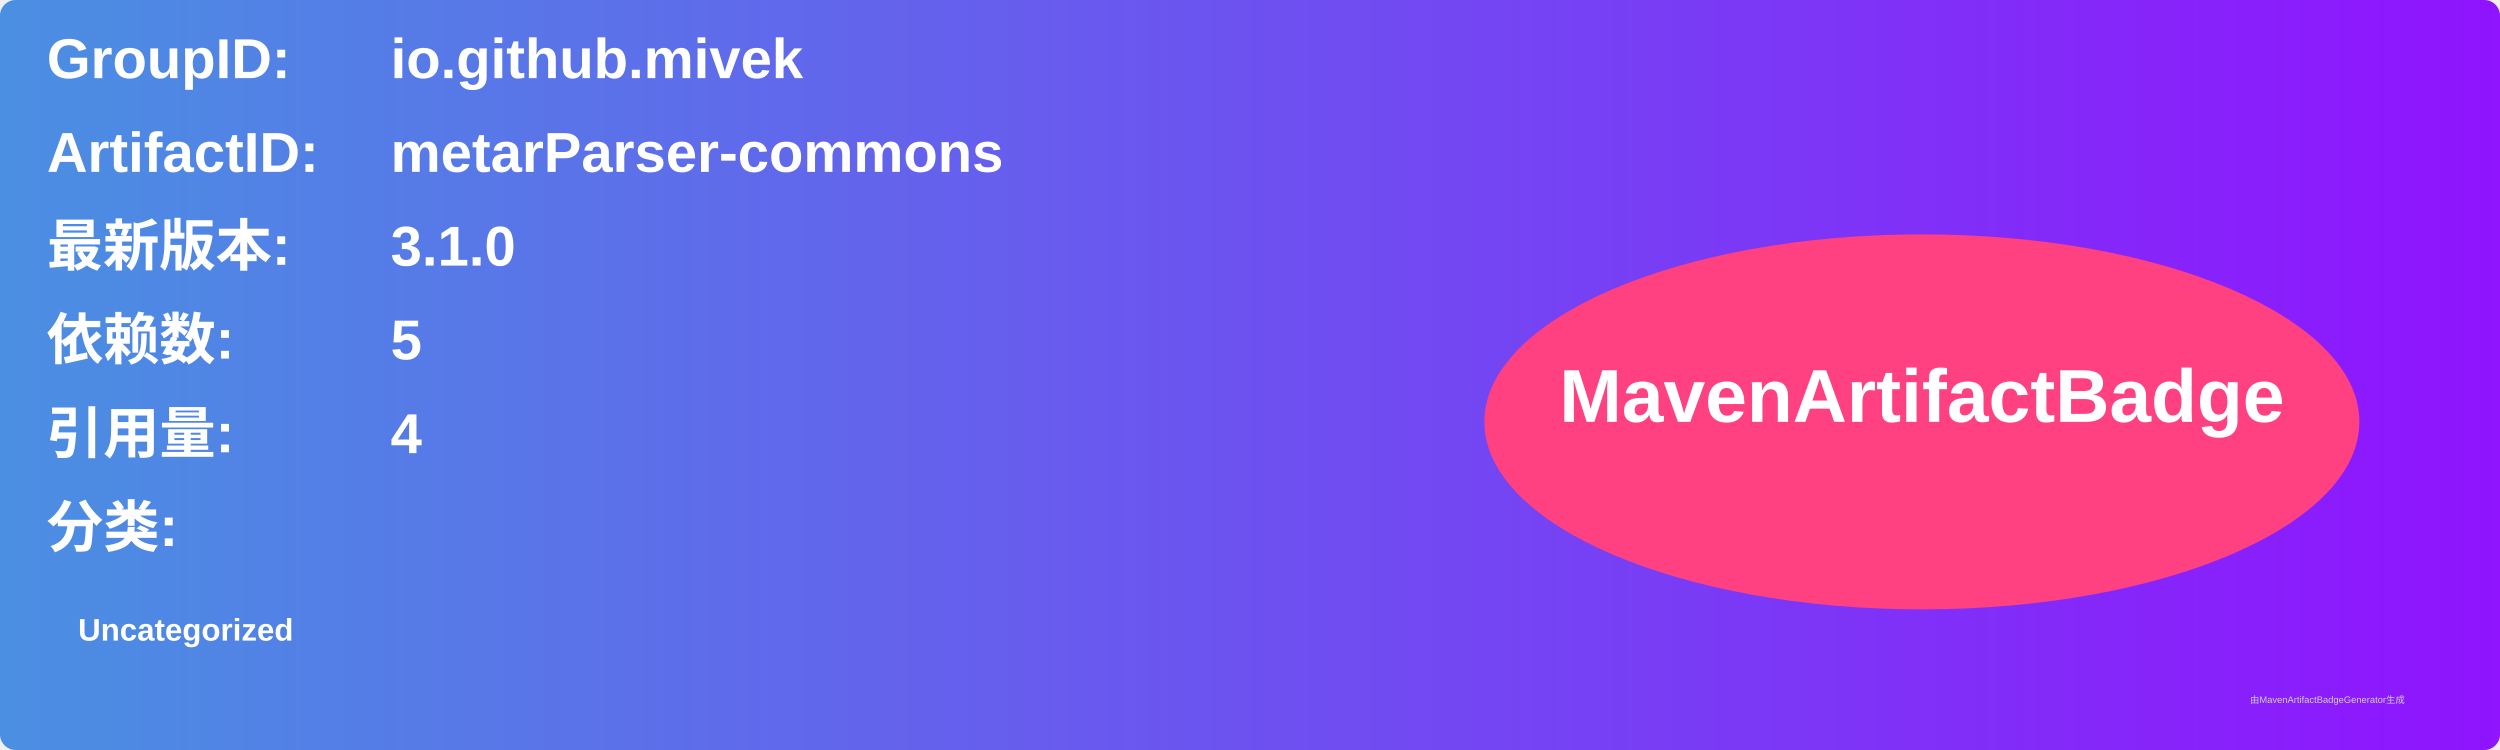
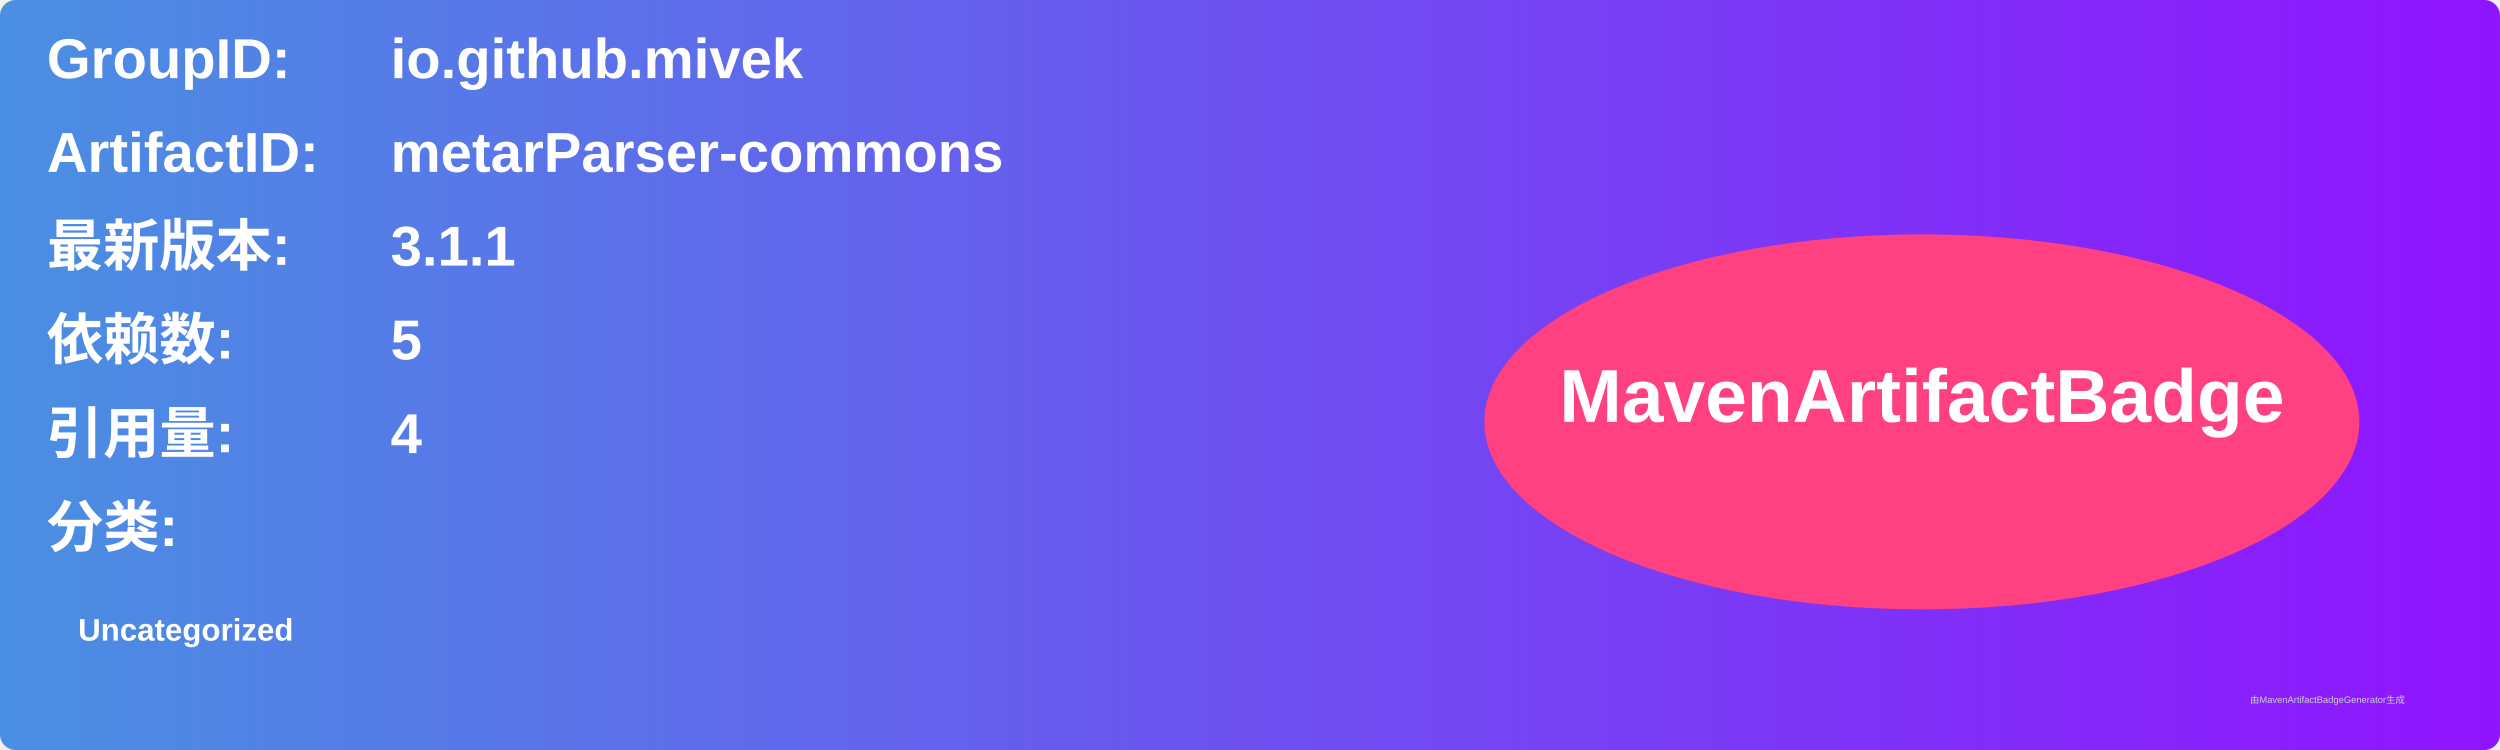
<svg xmlns="http://www.w3.org/2000/svg" width="800" height="240" viewBox="0 0 800 240">
  <linearGradient id="grad" x1="0%" y1="0%" x2="100%" y2="0%">
    <stop offset="0%" stop-color="#4a90e2" />
    <stop offset="100%" stop-color="#9013fe" />
  </linearGradient>
  <rect width="100%" height="100%" rx="5" ry="5" fill="url(#grad)" />
  <g transform="translate(15, 15)">
    <text x="0" y="10" font-family="Arial" font-size="18" fill="white" font-weight="bold" width="260">GroupID:</text>
    <text x="110" y="10" font-family="Arial" font-size="18" fill="white" font-weight="bold" width="460">io.github.mivek</text>
    <text x="0" y="40" font-family="Arial" font-size="18" fill="white" font-weight="bold" width="260">ArtifactID:</text>
    <text x="110" y="40" font-family="Arial" font-size="18" fill="white" font-weight="bold" width="460">metarParser-commons</text>
    <text x="0" y="70" font-family="Arial" font-size="18" fill="white" font-weight="bold">最新版本:</text>
    <text x="110" y="70" font-family="Arial" font-size="18" fill="white" font-weight="bold">
-       <tspan font-weight="bold">3.1.0</tspan>
+       <tspan font-weight="bold">3.1.1</tspan>
    </text>
    <text x="0" y="100" font-family="Arial" font-size="18" fill="white" font-weight="bold">依赖数: </text>
    <text x="110" y="100" font-family="Arial" font-size="18" fill="white">
      <tspan font-weight="bold">5</tspan>
    </text>
    <text x="0" y="130" font-family="Arial" font-size="18" fill="white" font-weight="bold">引用量: </text>
    <text x="110" y="130" font-family="Arial" font-size="18" fill="white">
      <tspan font-weight="bold">4</tspan>
    </text>
    <text x="0" y="160" font-family="Arial" font-size="18" fill="white" font-weight="bold">分类:</text>
    <text x="10" y="190" font-family="Arial" font-size="10" fill="white">
      <tspan font-weight="bold">Uncategorized</tspan>
    </text>
    <ellipse cx="600" cy="120" rx="140" ry="60" fill="#ff4081" />
    <text x="600" y="120" text-anchor="middle" font-family="Arial" font-size="24" fill="white" font-weight="bold">MavenArtifactBadge</text>
  </g>
  <text x="720" y="225" font-family="Arial" font-size="3" fill="#d0d0d0">由MavenArtifactBadgeGenerator生成</text>
</svg>
